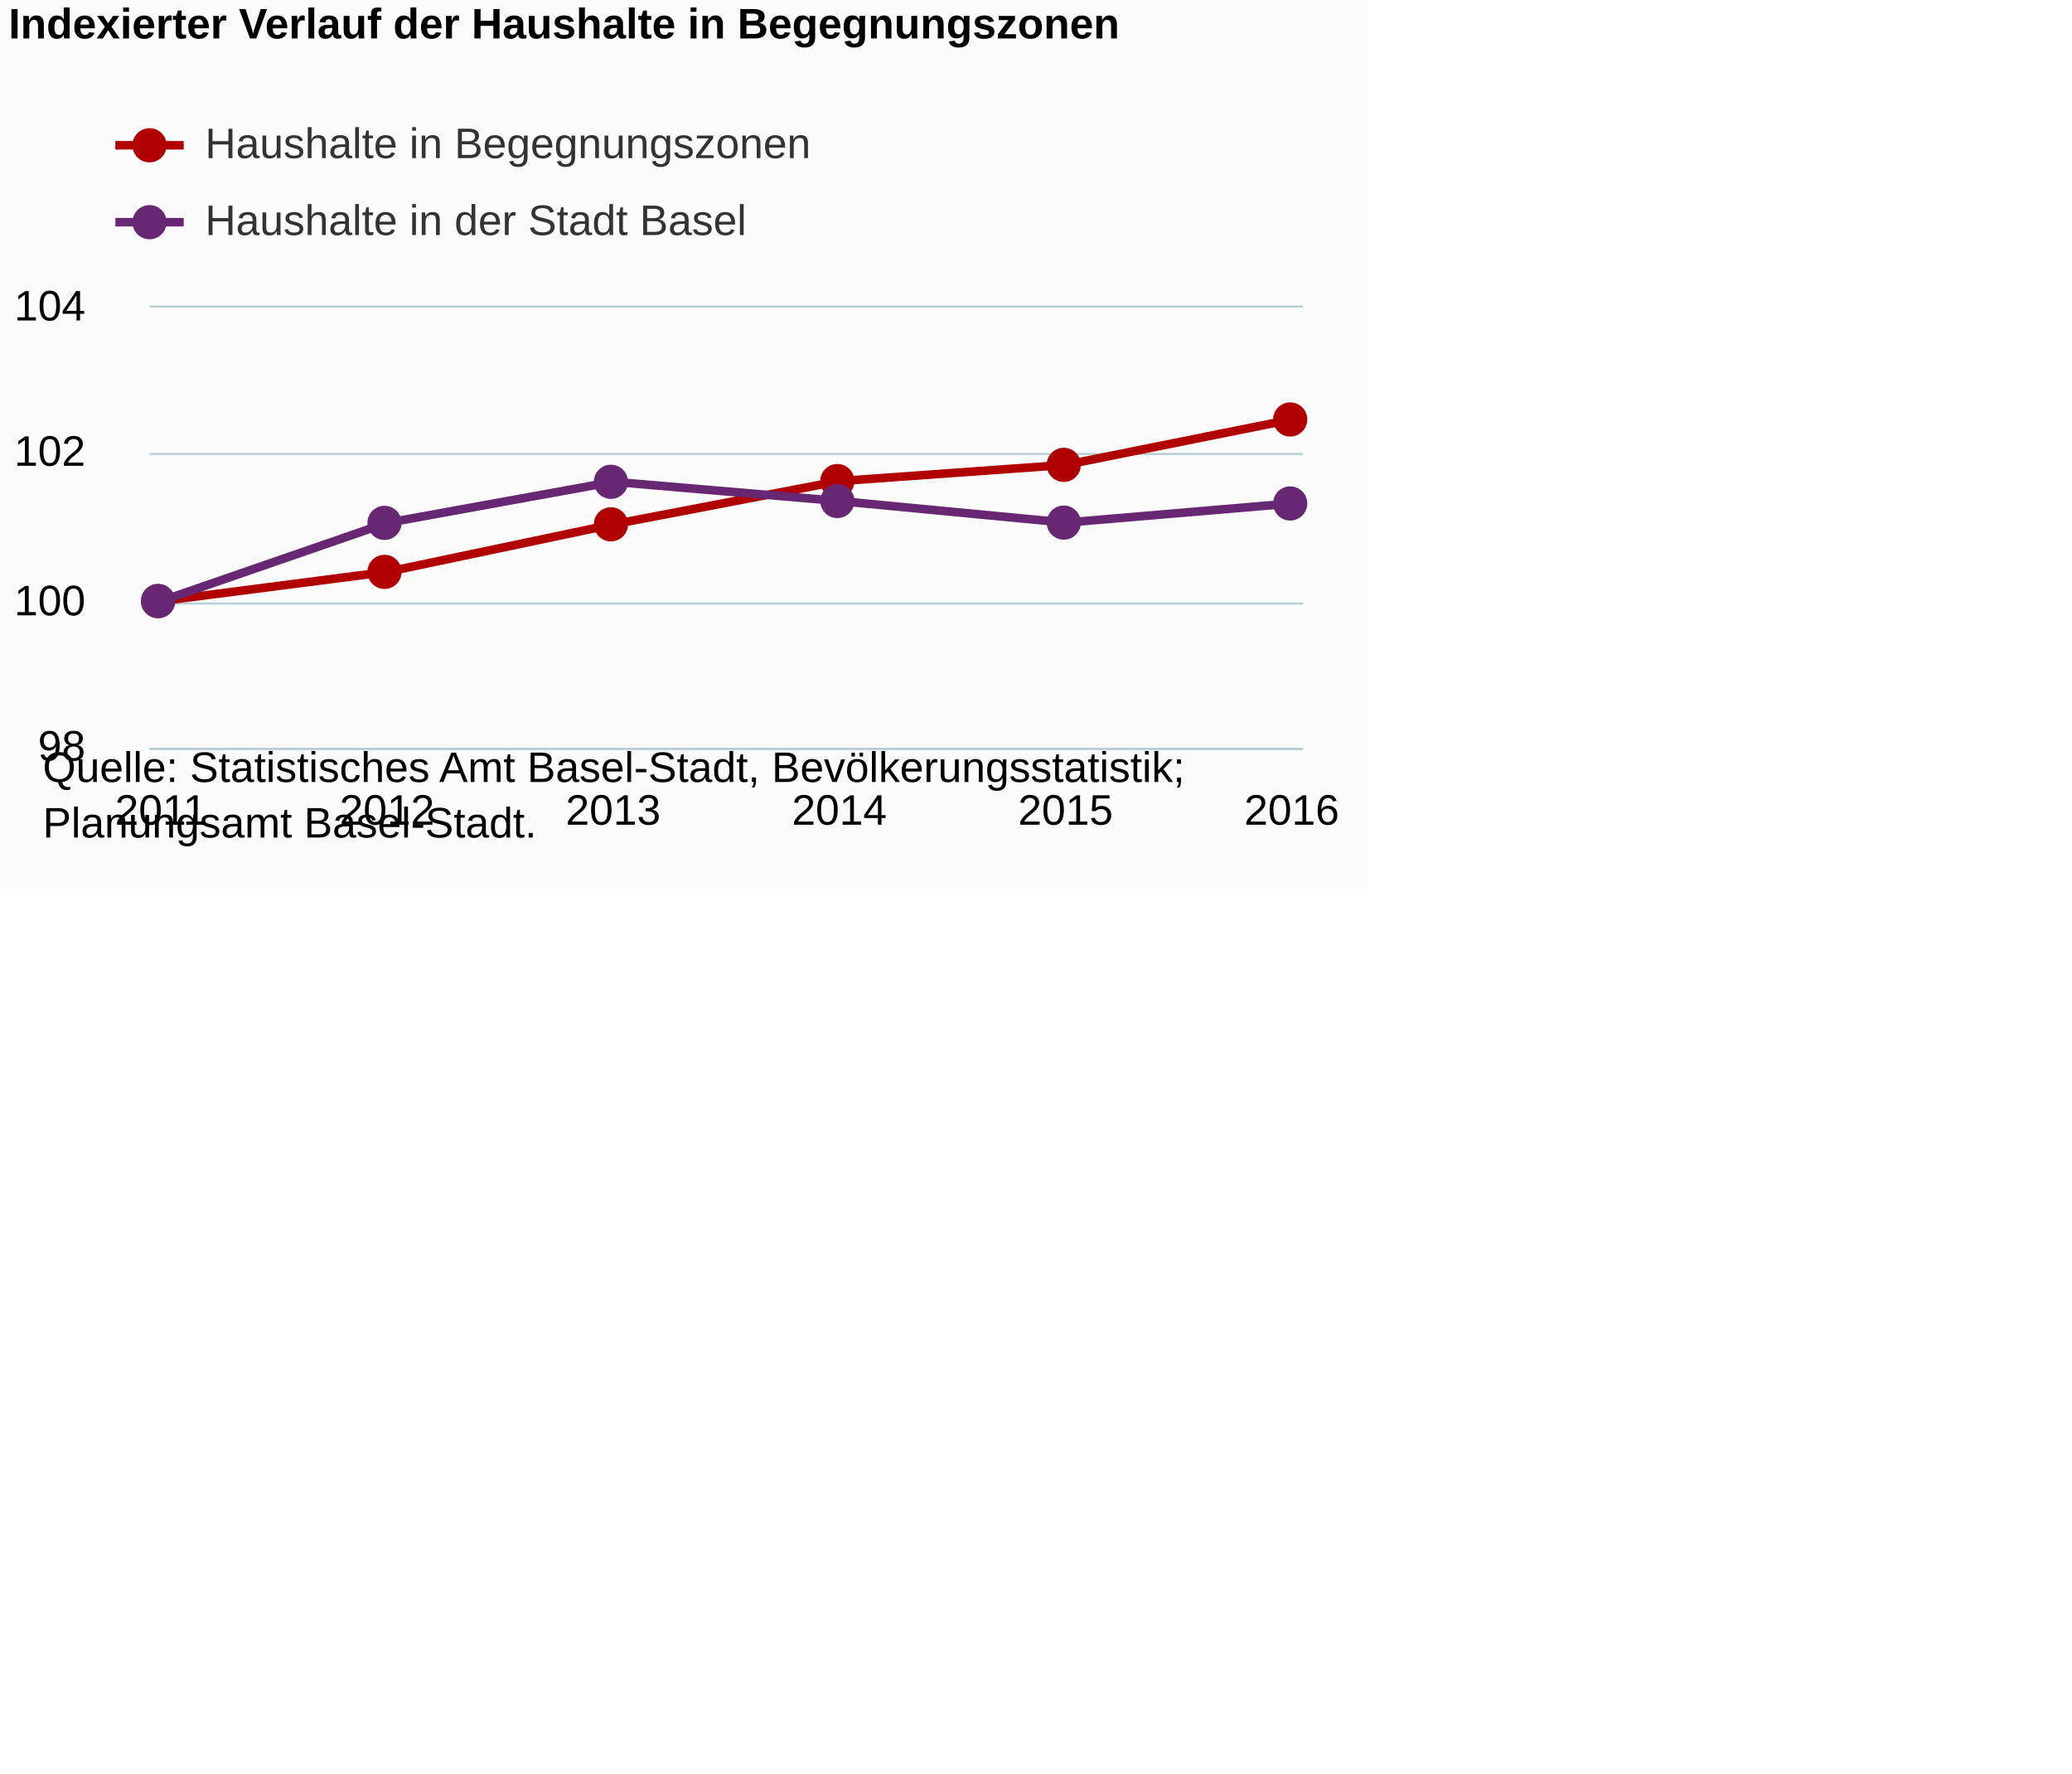
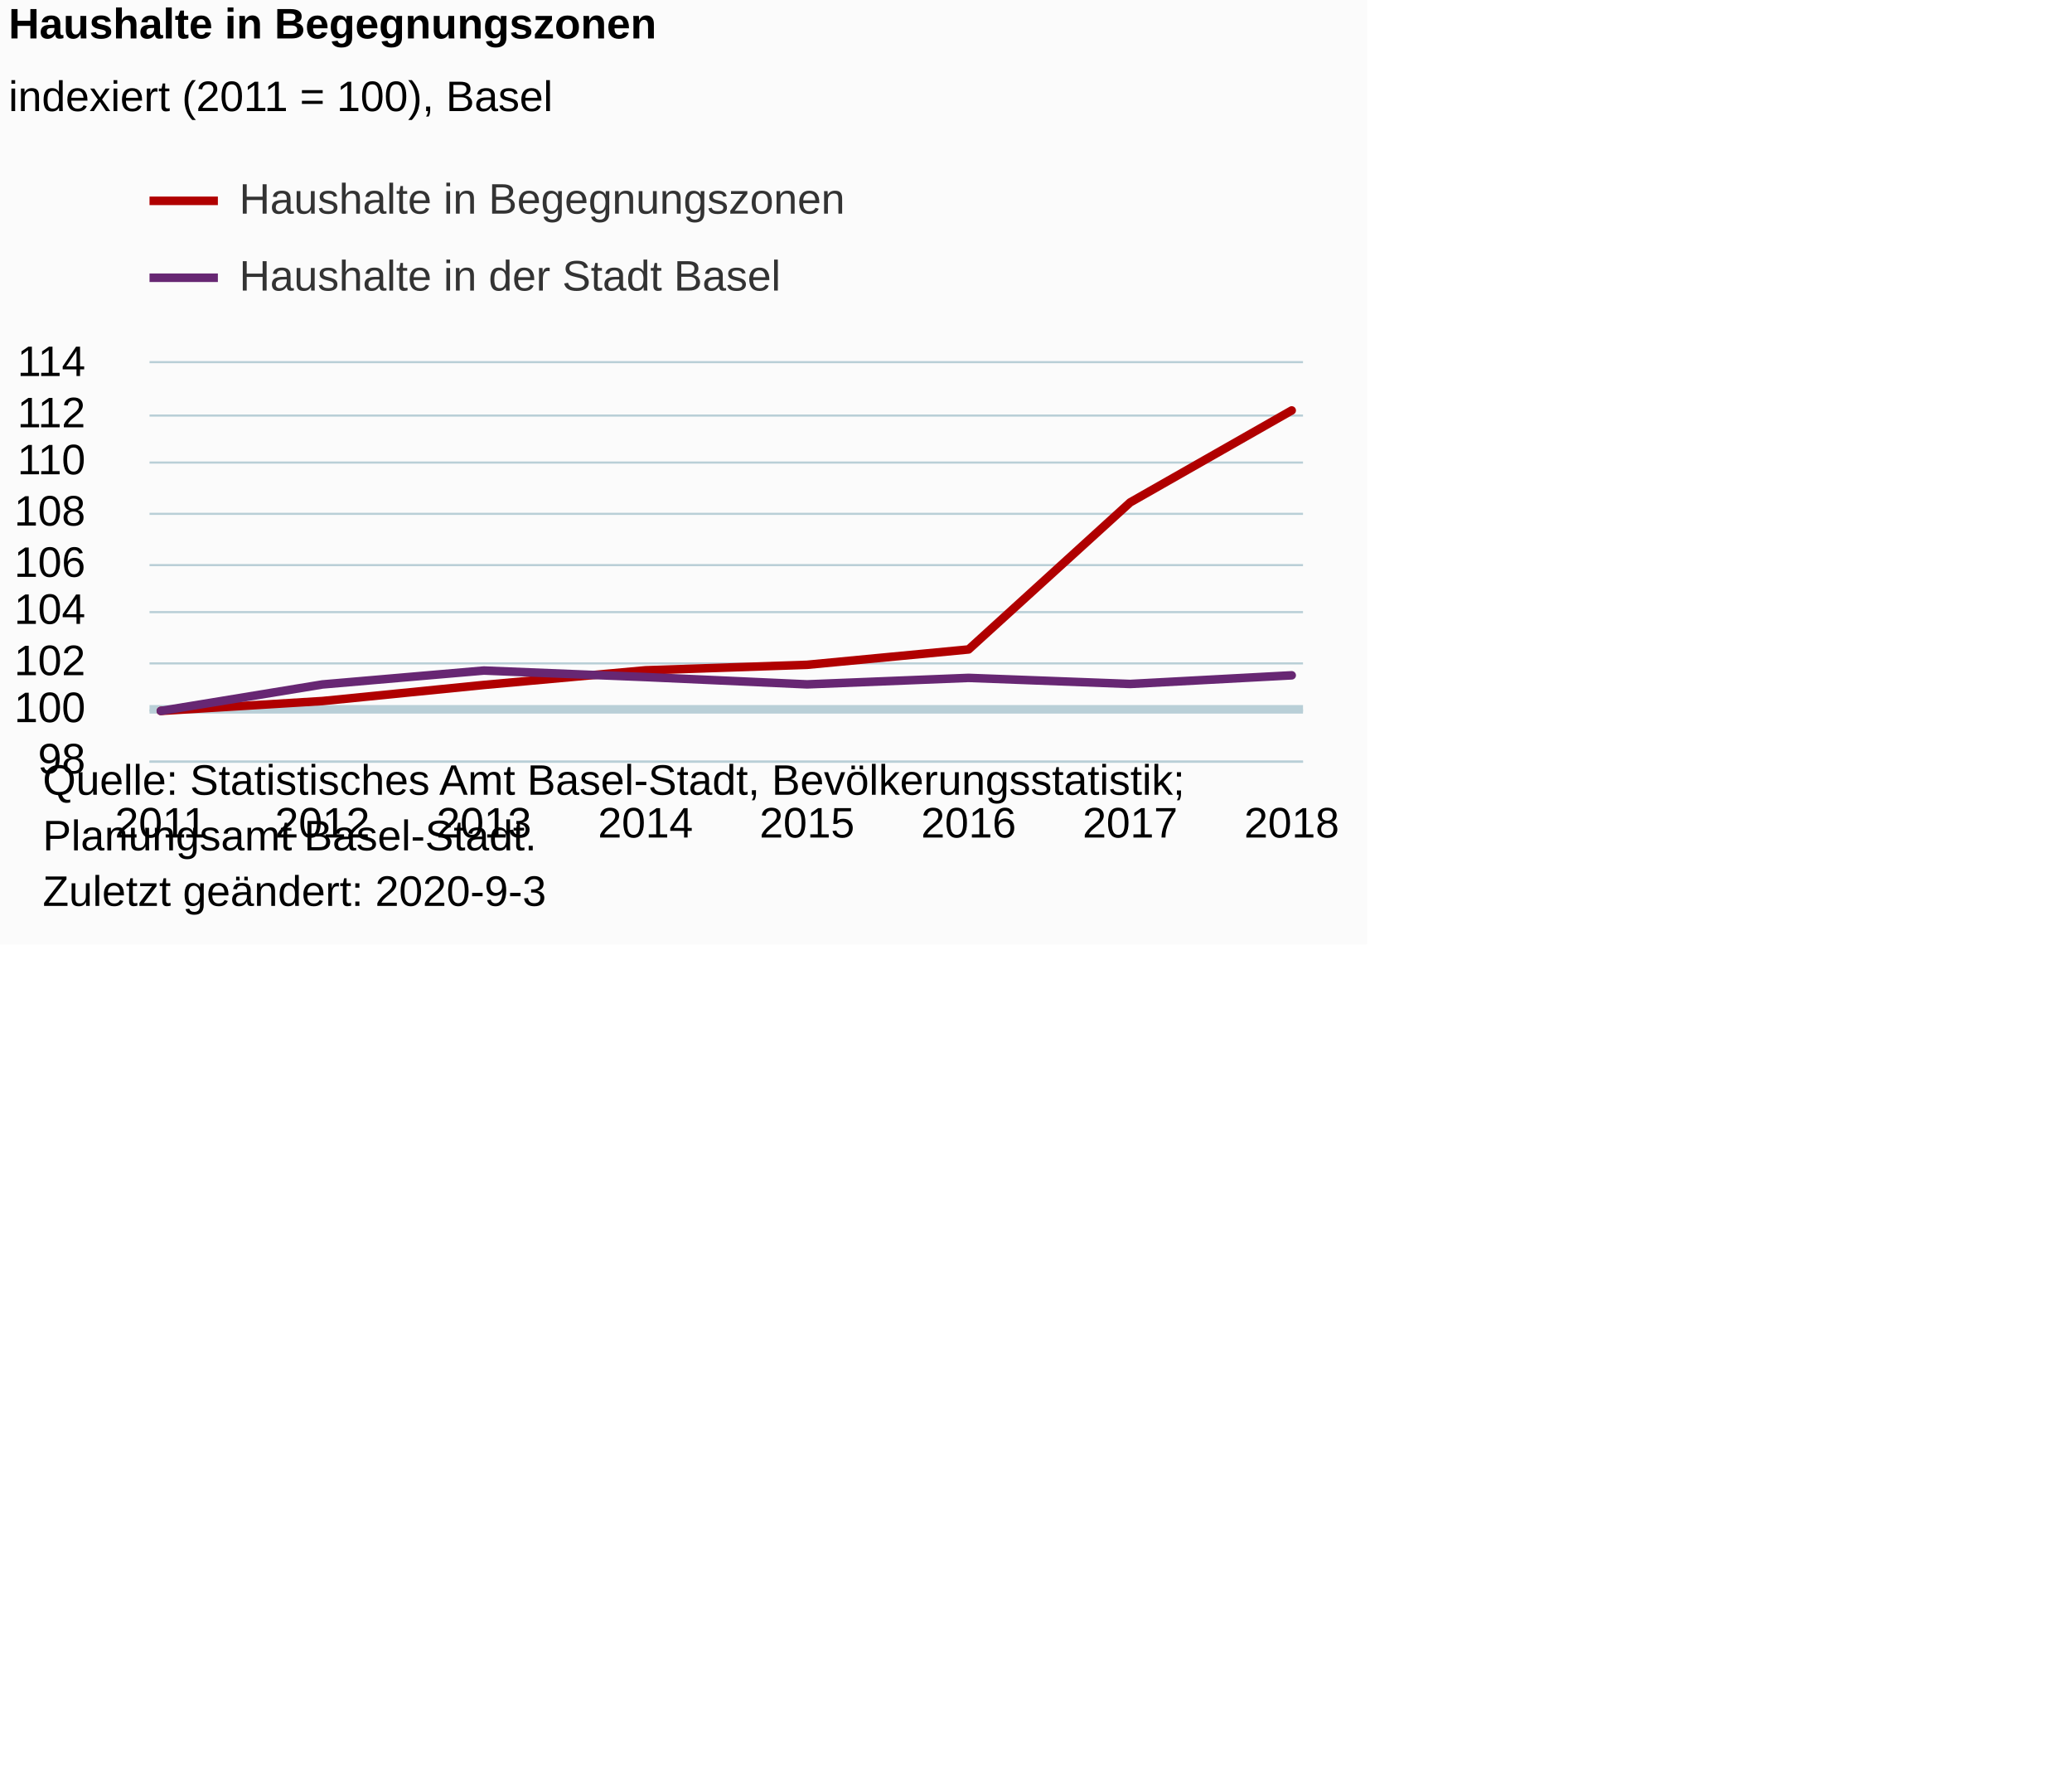
<svg xmlns="http://www.w3.org/2000/svg" version="1.1" class="highcharts-root" style="font-family:Arial;font-size:12px;" viewBox="0 0 485 415">
  <defs>
-     <clipPath id="highcharts-k5xyzes-6">
-       <rect x="0" y="0" width="270" height="103" fill="none" />
+     <clipPath id="highcharts-76kwy1b-6">
+       <rect x="0" y="0" width="270" height="93" fill="none" />
    </clipPath>
-     <clipPath id="highcharts-k5xyzes-7">
-       <rect x="0" y="0" width="270" height="103" fill="none" />
+     <clipPath id="highcharts-76kwy1b-7">
+       <rect x="0" y="0" width="270" height="93" fill="none" />
    </clipPath>
  </defs>
-   <rect fill="#fbfbfb" class="highcharts-background" x="0" y="0" width="320" height="208" rx="0" ry="0" />
-   <rect fill="none" class="highcharts-plot-background" x="35" y="72" width="270" height="103" />
+   <rect fill="#fbfbfb" class="highcharts-background" x="0" y="0" width="320" height="221" rx="0" ry="0" />
+   <rect fill="none" class="highcharts-plot-background" x="35" y="85" width="270" height="93" />
  <g class="highcharts-pane-group" data-z-index="0" />
+   <g class="highcharts-plot-lines-0" data-z-index="0">
+     <path fill="none" class="highcharts-plot-line " stroke="#B9CFD7" stroke-width="2" d="M 35 166 L 305 166" visibility="visible" />
+   </g>
  <g class="highcharts-grid highcharts-xaxis-grid " data-z-index="1">
-     <path fill="none" data-z-index="1" class="highcharts-grid-line" d="M 37.5 72 L 37.5 175" opacity="1" />
-     <path fill="none" data-z-index="1" class="highcharts-grid-line" d="M 90.5 72 L 90.5 175" opacity="1" />
-     <path fill="none" data-z-index="1" class="highcharts-grid-line" d="M 143.5 72 L 143.5 175" opacity="1" />
-     <path fill="none" data-z-index="1" class="highcharts-grid-line" d="M 195.5 72 L 195.5 175" opacity="1" />
-     <path fill="none" data-z-index="1" class="highcharts-grid-line" d="M 248.5 72 L 248.5 175" opacity="1" />
-     <path fill="none" data-z-index="1" class="highcharts-grid-line" d="M 301.5 72 L 301.5 175" opacity="1" />
+     <path fill="none" data-z-index="1" class="highcharts-grid-line" d="M 37.5 85 L 37.5 178" opacity="1" />
+     <path fill="none" data-z-index="1" class="highcharts-grid-line" d="M 74.5 85 L 74.5 178" opacity="1" />
+     <path fill="none" data-z-index="1" class="highcharts-grid-line" d="M 112.5 85 L 112.5 178" opacity="1" />
+     <path fill="none" data-z-index="1" class="highcharts-grid-line" d="M 150.5 85 L 150.5 178" opacity="1" />
+     <path fill="none" data-z-index="1" class="highcharts-grid-line" d="M 188.5 85 L 188.5 178" opacity="1" />
+     <path fill="none" data-z-index="1" class="highcharts-grid-line" d="M 226.5 85 L 226.5 178" opacity="1" />
+     <path fill="none" data-z-index="1" class="highcharts-grid-line" d="M 264.5 85 L 264.5 178" opacity="1" />
+     <path fill="none" data-z-index="1" class="highcharts-grid-line" d="M 301.5 85 L 301.5 178" opacity="1" />
  </g>
  <g class="highcharts-grid highcharts-yaxis-grid " data-z-index="1">
-     <path fill="none" stroke="#B9CFD7" stroke-width="0.5" data-z-index="1" class="highcharts-grid-line" d="M 35 175.25 L 305 175.25" opacity="1" />
-     <path fill="none" stroke="#B9CFD7" stroke-width="0.5" data-z-index="1" class="highcharts-grid-line" d="M 35 141.25 L 305 141.25" opacity="1" />
-     <path fill="none" stroke="#B9CFD7" stroke-width="0.5" data-z-index="1" class="highcharts-grid-line" d="M 35 106.25 L 305 106.25" opacity="1" />
-     <path fill="none" stroke="#B9CFD7" stroke-width="0.5" data-z-index="1" class="highcharts-grid-line" d="M 35 71.75 L 305 71.75" opacity="1" />
+     <path fill="none" stroke="#B9CFD7" stroke-width="0.5" data-z-index="1" class="highcharts-grid-line" d="M 35 178.25 L 305 178.25" opacity="1" />
+     <path fill="none" stroke="#B9CFD7" stroke-width="0.5" data-z-index="1" class="highcharts-grid-line" d="M 35 166.25 L 305 166.25" opacity="1" />
+     <path fill="none" stroke="#B9CFD7" stroke-width="0.5" data-z-index="1" class="highcharts-grid-line" d="M 35 155.25 L 305 155.25" opacity="1" />
+     <path fill="none" stroke="#B9CFD7" stroke-width="0.5" data-z-index="1" class="highcharts-grid-line" d="M 35 143.25 L 305 143.25" opacity="1" />
+     <path fill="none" stroke="#B9CFD7" stroke-width="0.5" data-z-index="1" class="highcharts-grid-line" d="M 35 132.25 L 305 132.25" opacity="1" />
+     <path fill="none" stroke="#B9CFD7" stroke-width="0.5" data-z-index="1" class="highcharts-grid-line" d="M 35 120.25 L 305 120.25" opacity="1" />
+     <path fill="none" stroke="#B9CFD7" stroke-width="0.5" data-z-index="1" class="highcharts-grid-line" d="M 35 108.25 L 305 108.25" opacity="1" />
+     <path fill="none" stroke="#B9CFD7" stroke-width="0.5" data-z-index="1" class="highcharts-grid-line" d="M 35 97.25 L 305 97.25" opacity="1" />
+     <path fill="none" stroke="#B9CFD7" stroke-width="0.5" data-z-index="1" class="highcharts-grid-line" d="M 35 84.75 L 305 84.75" opacity="1" />
  </g>
-   <rect fill="none" class="highcharts-plot-border" data-z-index="1" x="35" y="72" width="270" height="103" />
+   <rect fill="none" class="highcharts-plot-border" data-z-index="1" x="35" y="85" width="270" height="93" />
  <g class="highcharts-axis highcharts-xaxis " data-z-index="2">
-     <path fill="none" class="highcharts-axis-line" stroke="#B9CFD7" stroke-width="0.5" data-z-index="7" d="M 35 175.25 L 305 175.25" />
+     <path fill="none" class="highcharts-axis-line" stroke="#B9CFD7" stroke-width="0.5" data-z-index="7" d="M 35 178.25 L 305 178.25" />
  </g>
  <g class="highcharts-axis highcharts-yaxis " data-z-index="2">
-     <path fill="none" class="highcharts-axis-line" data-z-index="7" d="M 35 72 L 35 175" />
+     <path fill="none" class="highcharts-axis-line" data-z-index="7" d="M 35 85 L 35 178" />
  </g>
  <g class="highcharts-series-group" data-z-index="3">
-     <g data-z-index="0.1" class="highcharts-series highcharts-series-0 highcharts-line-series " transform="translate(35,72) scale(1 1)" clip-path="url(#highcharts-k5xyzes-7)">
-       <path fill="none" d="M 2.647 68.667 L 55.588 61.836 L 108.529 50.706 L 161.471 40.587 L 214.412 36.792 L 267.353 26.167" class="highcharts-graph" data-z-index="1" stroke="#b00000 " stroke-width="2" stroke-linejoin="round" stroke-linecap="round" />
+     <g data-z-index="0.1" class="highcharts-series highcharts-series-0 highcharts-line-series " transform="translate(35,85) scale(1 1)" clip-path="url(#highcharts-76kwy1b-7)">
+       <path fill="none" d="M 2.647 81.375 L 40.462 79.062 L 78.277 75.294 L 116.092 71.867 L 153.908 70.583 L 191.723 66.985 L 229.538 32.579 L 267.353 11.056" class="highcharts-graph" data-z-index="1" stroke="#b00000" stroke-width="2" stroke-linejoin="round" stroke-linecap="round" />
    </g>
-     <g data-z-index="0.1" class="highcharts-markers highcharts-series-0 highcharts-line-series " transform="translate(35,72) scale(1 1)" clip-path="none">
-       <path fill="#b00000 " d="M 6 68.667 A 4 4 0 1 1 6 68.663 Z" class="highcharts-point" />
-       <path fill="#b00000 " d="M 59 61.836 A 4 4 0 1 1 59 61.832 Z" class="highcharts-point" />
-       <path fill="#b00000 " d="M 112 50.706 A 4 4 0 1 1 112 50.702 Z" class="highcharts-point" />
-       <path fill="#b00000 " d="M 165 40.587 A 4 4 0 1 1 165 40.583 Z" class="highcharts-point" />
-       <path fill="#b00000 " d="M 218 36.792 A 4 4 0 1 1 218 36.788 Z" class="highcharts-point" />
-       <path fill="#b00000 " d="M 271 26.167 A 4 4 0 1 1 271 26.163 Z" class="highcharts-point" />
+     <g data-z-index="0.1" class="highcharts-markers highcharts-series-0 highcharts-line-series " transform="translate(35,85) scale(1 1)" clip-path="none" />
+     <g data-z-index="0.1" class="highcharts-series highcharts-series-1 highcharts-line-series " transform="translate(35,85) scale(1 1)" clip-path="url(#highcharts-76kwy1b-7)">
+       <path fill="none" d="M 2.647 81.375 L 40.462 75.179 L 78.277 71.924 L 116.092 73.448 L 153.908 75.159 L 191.723 73.641 L 229.538 75.065 L 267.353 73.042" class="highcharts-graph" data-z-index="1" stroke="#672773" stroke-width="2" stroke-linejoin="round" stroke-linecap="round" />
    </g>
-     <g data-z-index="0.1" class="highcharts-series highcharts-series-1 highcharts-line-series " transform="translate(35,72) scale(1 1)" clip-path="url(#highcharts-k5xyzes-7)">
-       <path fill="none" d="M 2.647 68.667 L 55.588 50.367 L 108.529 40.755 L 161.471 45.256 L 214.412 50.308 L 267.353 45.826" class="highcharts-graph" data-z-index="1" stroke="#672773" stroke-width="2" stroke-linejoin="round" stroke-linecap="round" />
-     </g>
-     <g data-z-index="0.1" class="highcharts-markers highcharts-series-1 highcharts-line-series " transform="translate(35,72) scale(1 1)" clip-path="none">
-       <path fill="#672773" d="M 6 68.667 A 4 4 0 1 1 6 68.663 Z" class="highcharts-point" />
-       <path fill="#672773" d="M 59 50.367 A 4 4 0 1 1 59 50.363 Z" class="highcharts-point" />
-       <path fill="#672773" d="M 112 40.755 A 4 4 0 1 1 112 40.751 Z" class="highcharts-point" />
-       <path fill="#672773" d="M 165 45.256 A 4 4 0 1 1 165 45.252 Z" class="highcharts-point" />
-       <path fill="#672773" d="M 218 50.308 A 4 4 0 1 1 218 50.304 Z" class="highcharts-point" />
-       <path fill="#672773" d="M 271 45.826 A 4 4 0 1 1 271 45.822 Z" class="highcharts-point" />
-     </g>
+     <g data-z-index="0.1" class="highcharts-markers highcharts-series-1 highcharts-line-series " transform="translate(35,85) scale(1 1)" clip-path="none" />
  </g>
  <text x="2" text-anchor="start" class="highcharts-title" data-z-index="4" style="color:#000000;font-size:10px;font-weight:bold;fill:#000000;" y="9">
-     <tspan>Indexierter Verlauf der Haushalte in Begegnungszonen</tspan>
+     <tspan>Haushalte in Begegnungszonen</tspan>
  </text>
-   <text x="2" text-anchor="start" class="highcharts-subtitle" data-z-index="4" style="color:#000000;font-size:10px;font-weight:normal;font-family:Arial;fill:#000000;" y="26" />
-   <g class="highcharts-legend" data-z-index="7" transform="translate(27,29)">
-     <rect fill="none" class="highcharts-legend-box" rx="0" ry="0" x="0" y="0" width="180" height="31" visibility="visible" />
+   <text x="2" text-anchor="start" class="highcharts-subtitle" data-z-index="4" style="color:#000000;font-size:10px;font-weight:normal;font-family:Arial;fill:#000000;" y="26">
+     <tspan>indexiert (2011 = 100), Basel</tspan>
+   </text>
+   <g class="highcharts-legend" data-z-index="7" transform="translate(35,42)">
+     <rect fill="none" class="highcharts-legend-box" rx="0" ry="0" x="0" y="0" width="171" height="31" visibility="visible" />
    <g data-z-index="1">
      <g>
        <g class="highcharts-legend-item highcharts-line-series highcharts-color-undefined highcharts-series-0" data-z-index="1" transform="translate(0,-5)">
-           <path fill="none" d="M 0 10 L 16 10" class="highcharts-graph" stroke="#b00000 " stroke-width="2" />
-           <path fill="#b00000 " d="M 12 10 A 4 4 0 1 1 12 9.996 Z" class="highcharts-point" />
+           <path fill="none" d="M 0 10 L 16 10" class="highcharts-graph" stroke="#b00000" stroke-width="2" />
          <text x="21" style="color:#333333;font-size:10px;font-weight:normal;cursor:pointer;fill:#333333;" text-anchor="start" data-z-index="2" y="13">
            <tspan>Haushalte in Begegnungszonen</tspan>
          </text>
        </g>
        <g class="highcharts-legend-item highcharts-line-series highcharts-color-undefined highcharts-series-1" data-z-index="1" transform="translate(0,13)">
          <path fill="none" d="M 0 10 L 16 10" class="highcharts-graph" stroke="#672773" stroke-width="2" />
-           <path fill="#672773" d="M 12 10 A 4 4 0 1 1 12 9.996 Z" class="highcharts-point" />
          <text x="21" y="13" style="color:#333333;font-size:10px;font-weight:normal;cursor:pointer;fill:#333333;" text-anchor="start" data-z-index="2">
            <tspan>Haushalte in der Stadt Basel</tspan>
          </text>
        </g>
      </g>
    </g>
  </g>
  <g class="highcharts-axis-labels highcharts-xaxis-labels " data-z-index="7">
-     <text x="37.647" style="color:#000000;cursor:default;font-size:10px;white-space:nowrap;fill:#000000;" text-anchor="middle" transform="translate(0,0)" y="193" opacity="1">2011</text>
-     <text x="90.588" style="color:#000000;cursor:default;font-size:10px;white-space:nowrap;fill:#000000;" text-anchor="middle" transform="translate(0,0)" y="193" opacity="1">2012</text>
-     <text x="143.529" style="color:#000000;cursor:default;font-size:10px;white-space:nowrap;fill:#000000;" text-anchor="middle" transform="translate(0,0)" y="193" opacity="1">2013</text>
-     <text x="196.471" style="color:#000000;cursor:default;font-size:10px;white-space:nowrap;fill:#000000;" text-anchor="middle" transform="translate(0,0)" y="193" opacity="1">2014</text>
-     <text x="249.412" style="color:#000000;cursor:default;font-size:10px;white-space:nowrap;fill:#000000;" text-anchor="middle" transform="translate(0,0)" y="193" opacity="1">2015</text>
-     <text x="302.353" style="color:#000000;cursor:default;font-size:10px;white-space:nowrap;fill:#000000;" text-anchor="middle" transform="translate(0,0)" y="193" opacity="1">2016</text>
+     <text x="37.647" style="color:#000000;cursor:default;font-size:10px;white-space:nowrap;fill:#000000;" text-anchor="middle" transform="translate(0,0)" y="196" opacity="1">2011</text>
+     <text x="75.462" style="color:#000000;cursor:default;font-size:10px;white-space:nowrap;fill:#000000;" text-anchor="middle" transform="translate(0,0)" y="196" opacity="1">2012</text>
+     <text x="113.277" style="color:#000000;cursor:default;font-size:10px;white-space:nowrap;fill:#000000;" text-anchor="middle" transform="translate(0,0)" y="196" opacity="1">2013</text>
+     <text x="151.092" style="color:#000000;cursor:default;font-size:10px;white-space:nowrap;fill:#000000;" text-anchor="middle" transform="translate(0,0)" y="196" opacity="1">2014</text>
+     <text x="188.908" style="color:#000000;cursor:default;font-size:10px;white-space:nowrap;fill:#000000;" text-anchor="middle" transform="translate(0,0)" y="196" opacity="1">2015</text>
+     <text x="226.723" style="color:#000000;cursor:default;font-size:10px;white-space:nowrap;fill:#000000;" text-anchor="middle" transform="translate(0,0)" y="196" opacity="1">2016</text>
+     <text x="264.538" style="color:#000000;cursor:default;font-size:10px;white-space:nowrap;fill:#000000;" text-anchor="middle" transform="translate(0,0)" y="196" opacity="1">2017</text>
+     <text x="302.353" style="color:#000000;cursor:default;font-size:10px;white-space:nowrap;fill:#000000;" text-anchor="middle" transform="translate(0,0)" y="196" opacity="1">2018</text>
  </g>
  <g class="highcharts-axis-labels highcharts-yaxis-labels " data-z-index="7">
-     <text x="20" style="color:#000000;cursor:default;font-size:10px;fill:#000000;" text-anchor="end" transform="translate(0,0)" y="178" opacity="1">98</text>
-     <text x="20" style="color:#000000;cursor:default;font-size:10px;fill:#000000;" text-anchor="end" transform="translate(0,0)" y="144" opacity="1">100</text>
-     <text x="20" style="color:#000000;cursor:default;font-size:10px;fill:#000000;" text-anchor="end" transform="translate(0,0)" y="109" opacity="1">102</text>
-     <text x="20" style="color:#000000;cursor:default;font-size:10px;fill:#000000;" text-anchor="end" transform="translate(0,0)" y="75" opacity="1">104</text>
+     <text x="20" style="color:#000000;cursor:default;font-size:10px;fill:#000000;" text-anchor="end" transform="translate(0,0)" y="181" opacity="1">98</text>
+     <text x="20" style="color:#000000;cursor:default;font-size:10px;fill:#000000;" text-anchor="end" transform="translate(0,0)" y="169" opacity="1">100</text>
+     <text x="20" style="color:#000000;cursor:default;font-size:10px;fill:#000000;" text-anchor="end" transform="translate(0,0)" y="158" opacity="1">102</text>
+     <text x="20" style="color:#000000;cursor:default;font-size:10px;fill:#000000;" text-anchor="end" transform="translate(0,0)" y="146" opacity="1">104</text>
+     <text x="20" style="color:#000000;cursor:default;font-size:10px;fill:#000000;" text-anchor="end" transform="translate(0,0)" y="135" opacity="1">106</text>
+     <text x="20" style="color:#000000;cursor:default;font-size:10px;fill:#000000;" text-anchor="end" transform="translate(0,0)" y="123" opacity="1">108</text>
+     <text x="20" style="color:#000000;cursor:default;font-size:10px;fill:#000000;" text-anchor="end" transform="translate(0,0)" y="111" opacity="1">110</text>
+     <text x="20" style="color:#000000;cursor:default;font-size:10px;fill:#000000;" text-anchor="end" transform="translate(0,0)" y="100" opacity="1">112</text>
+     <text x="20" style="color:#000000;cursor:default;font-size:10px;fill:#000000;" text-anchor="end" transform="translate(0,0)" y="88" opacity="1">114</text>
  </g>
-   <text x="10" class="highcharts-credits" text-anchor="start" data-z-index="8" style="cursor:default;color:#000000;font-size:10px;fill:#000000;" y="183">
+   <text x="10" class="highcharts-credits" text-anchor="start" data-z-index="8" style="cursor:default;color:#000000;font-size:10px;fill:#000000;" y="186">
    <tspan>Quelle: Statistisches Amt Basel-Stadt, Bevölkerungsstatistik;</tspan>
    <tspan x="10" dy="13">Planungsamt Basel-Stadt.</tspan>
+     <tspan x="10" dy="13">Zuletzt geändert: 2020-9-3</tspan>
  </text>
</svg>
